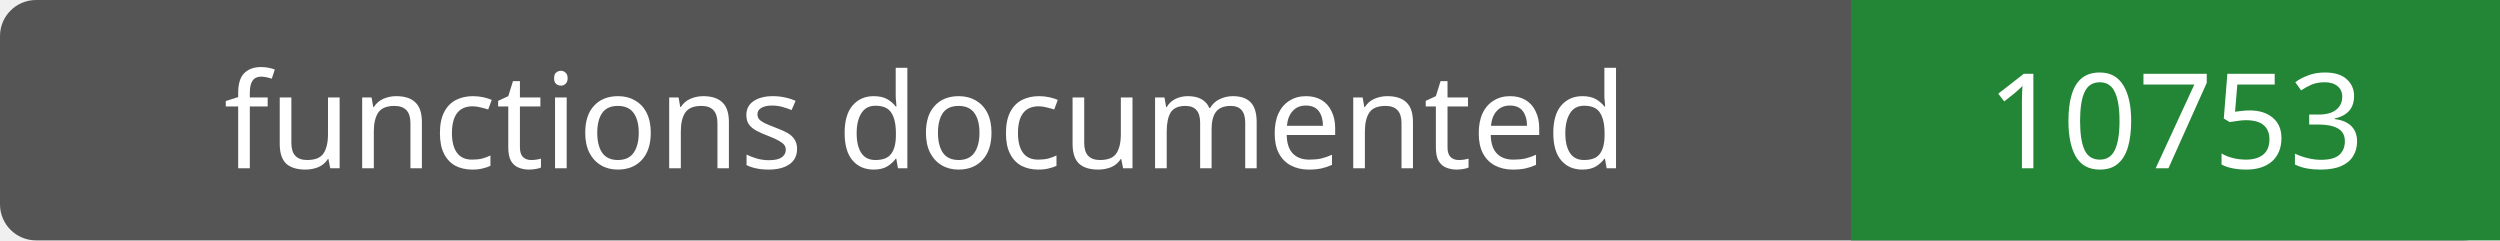
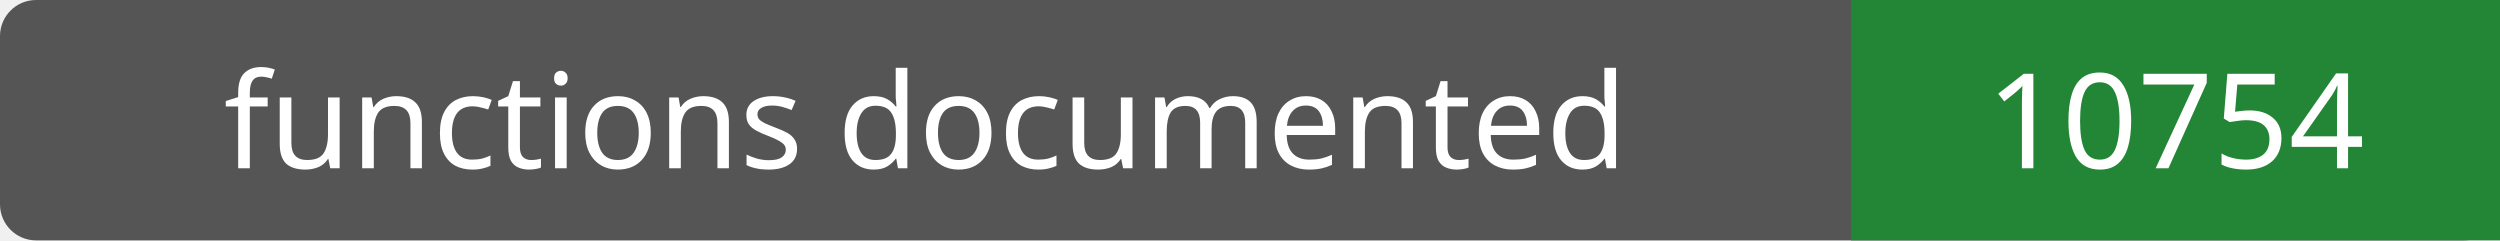
- <svg xmlns="http://www.w3.org/2000/svg" width="208" height="20" role="img" aria-label="functions documented: 10753">
+ <svg xmlns="http://www.w3.org/2000/svg" width="208" height="20" role="img" aria-label="functions documented: 10754">
  <rect width="208" height="20" rx="3" fill="#555" />
  <path fill="#238636" d="M154 0h54v20H154z" />
  <g fill="#fff" text-anchor="middle" font-family="Verdana,sans-serif" font-size="11">
    <text x="77.0" y="14">functions documented</text>
-     <text x="181.0" y="14">10753</text>
+     <text x="181.0" y="14">10754</text>
  </g>
</svg>
